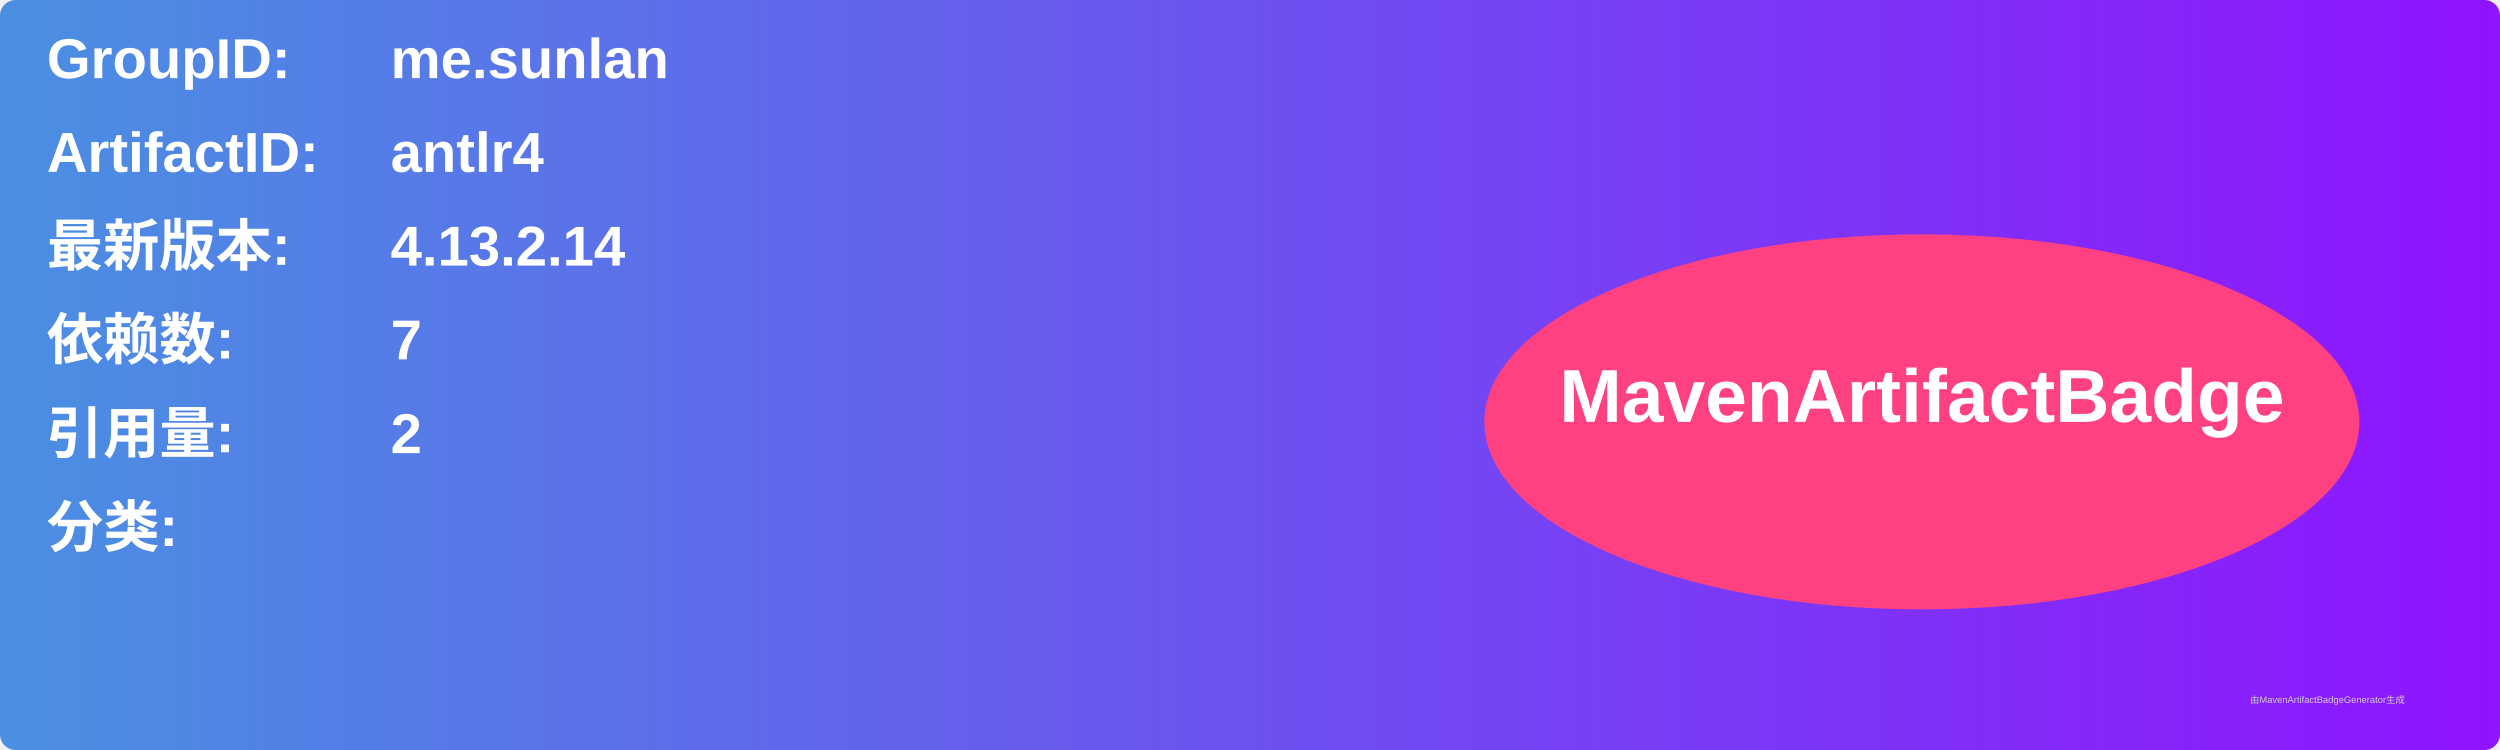
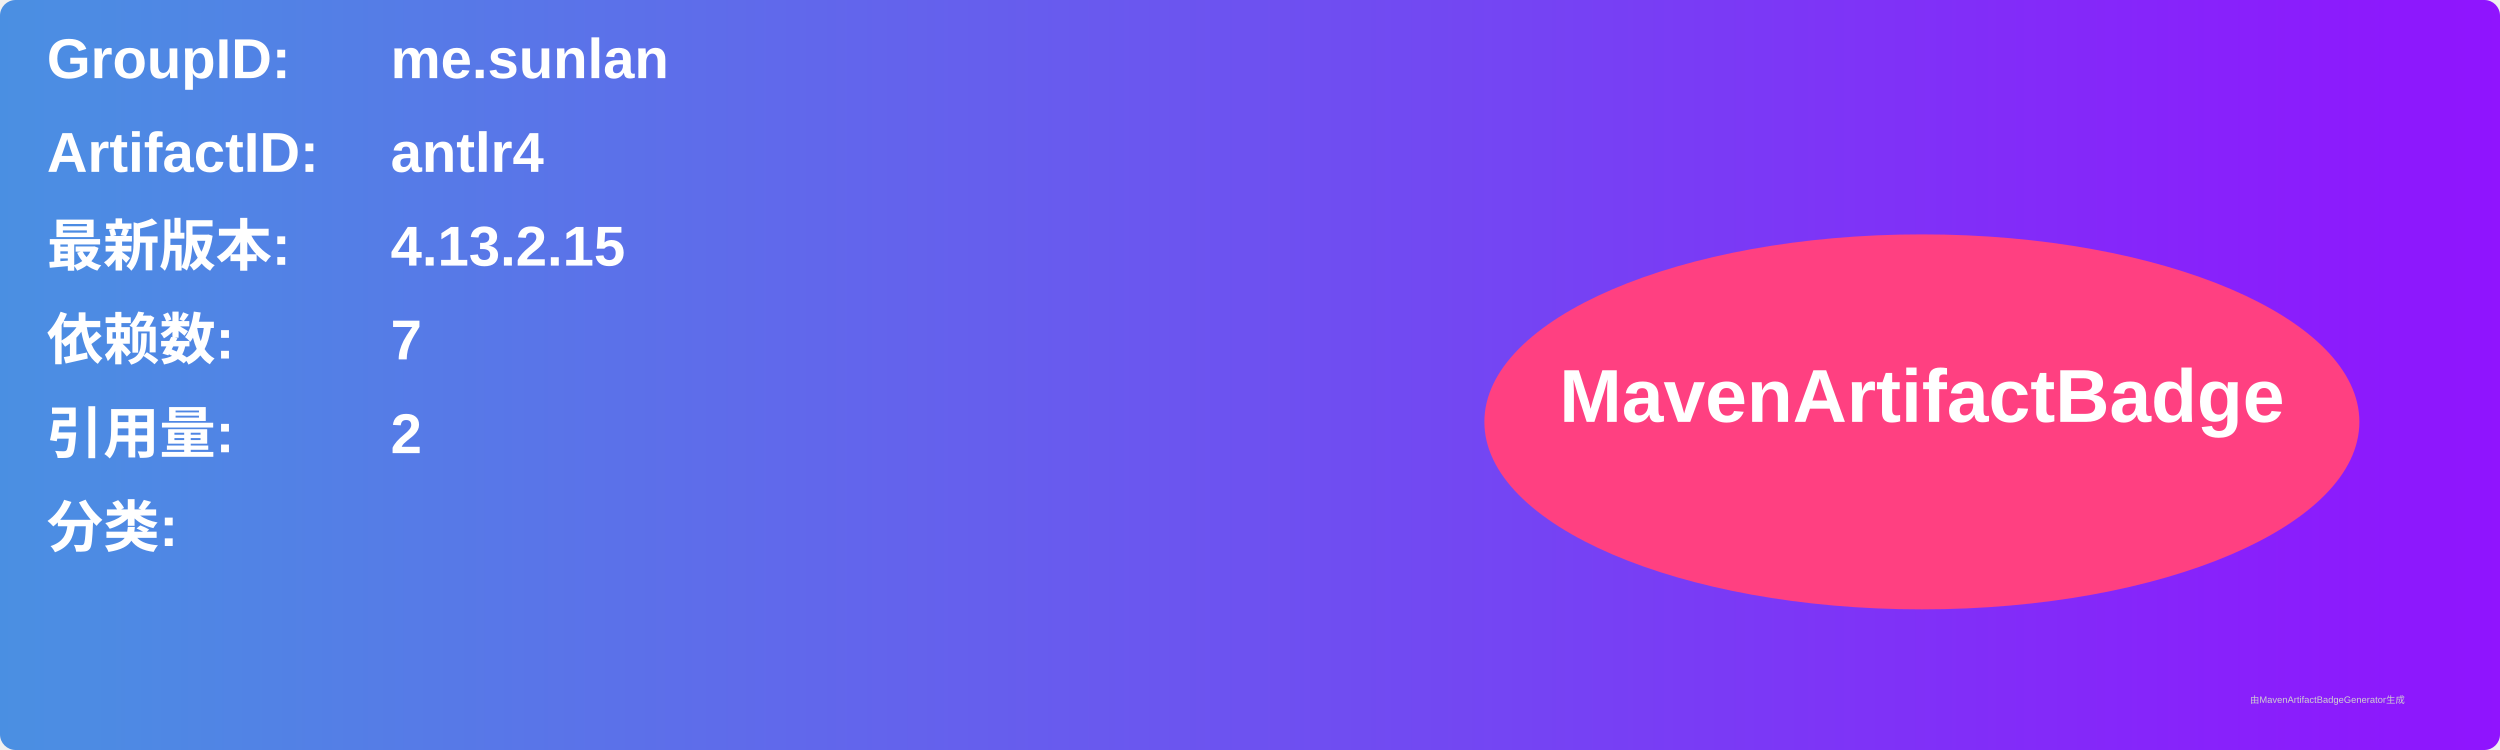
<svg xmlns="http://www.w3.org/2000/svg" width="800" height="240" viewBox="0 0 800 240">
  <linearGradient id="grad" x1="0%" y1="0%" x2="100%" y2="0%">
    <stop offset="0%" stop-color="#4a90e2" />
    <stop offset="100%" stop-color="#9013fe" />
  </linearGradient>
  <rect width="100%" height="100%" rx="5" ry="5" fill="url(#grad)" />
  <g transform="translate(15, 15)">
    <text x="0" y="10" font-family="Arial" font-size="18" fill="white" font-weight="bold" width="260">GroupID:</text>
    <text x="110" y="10" font-family="Arial" font-size="18" fill="white" font-weight="bold" width="460">me.sunlan</text>
    <text x="0" y="40" font-family="Arial" font-size="18" fill="white" font-weight="bold" width="260">ArtifactID:</text>
    <text x="110" y="40" font-family="Arial" font-size="18" fill="white" font-weight="bold" width="460">antlr4</text>
    <text x="0" y="70" font-family="Arial" font-size="18" fill="white" font-weight="bold">最新版本:</text>
    <text x="110" y="70" font-family="Arial" font-size="18" fill="white" font-weight="bold">
-       <tspan font-weight="bold">4.13.2.14</tspan>
+       <tspan font-weight="bold">4.13.2.15</tspan>
    </text>
    <text x="0" y="100" font-family="Arial" font-size="18" fill="white" font-weight="bold">依赖数: </text>
    <text x="110" y="100" font-family="Arial" font-size="18" fill="white">
      <tspan font-weight="bold">7</tspan>
    </text>
    <text x="0" y="130" font-family="Arial" font-size="18" fill="white" font-weight="bold">引用量: </text>
    <text x="110" y="130" font-family="Arial" font-size="18" fill="white">
      <tspan font-weight="bold">2</tspan>
    </text>
    <text x="0" y="160" font-family="Arial" font-size="18" fill="white" font-weight="bold">分类:</text>
    <text x="10" y="190" font-family="Arial" font-size="10" fill="white">
      <tspan font-weight="bold" />
    </text>
    <ellipse cx="600" cy="120" rx="140" ry="60" fill="#ff4081" />
    <text x="600" y="120" text-anchor="middle" font-family="Arial" font-size="24" fill="white" font-weight="bold">MavenArtifactBadge</text>
  </g>
  <text x="720" y="225" font-family="Arial" font-size="3" fill="#d0d0d0">由MavenArtifactBadgeGenerator生成</text>
</svg>
